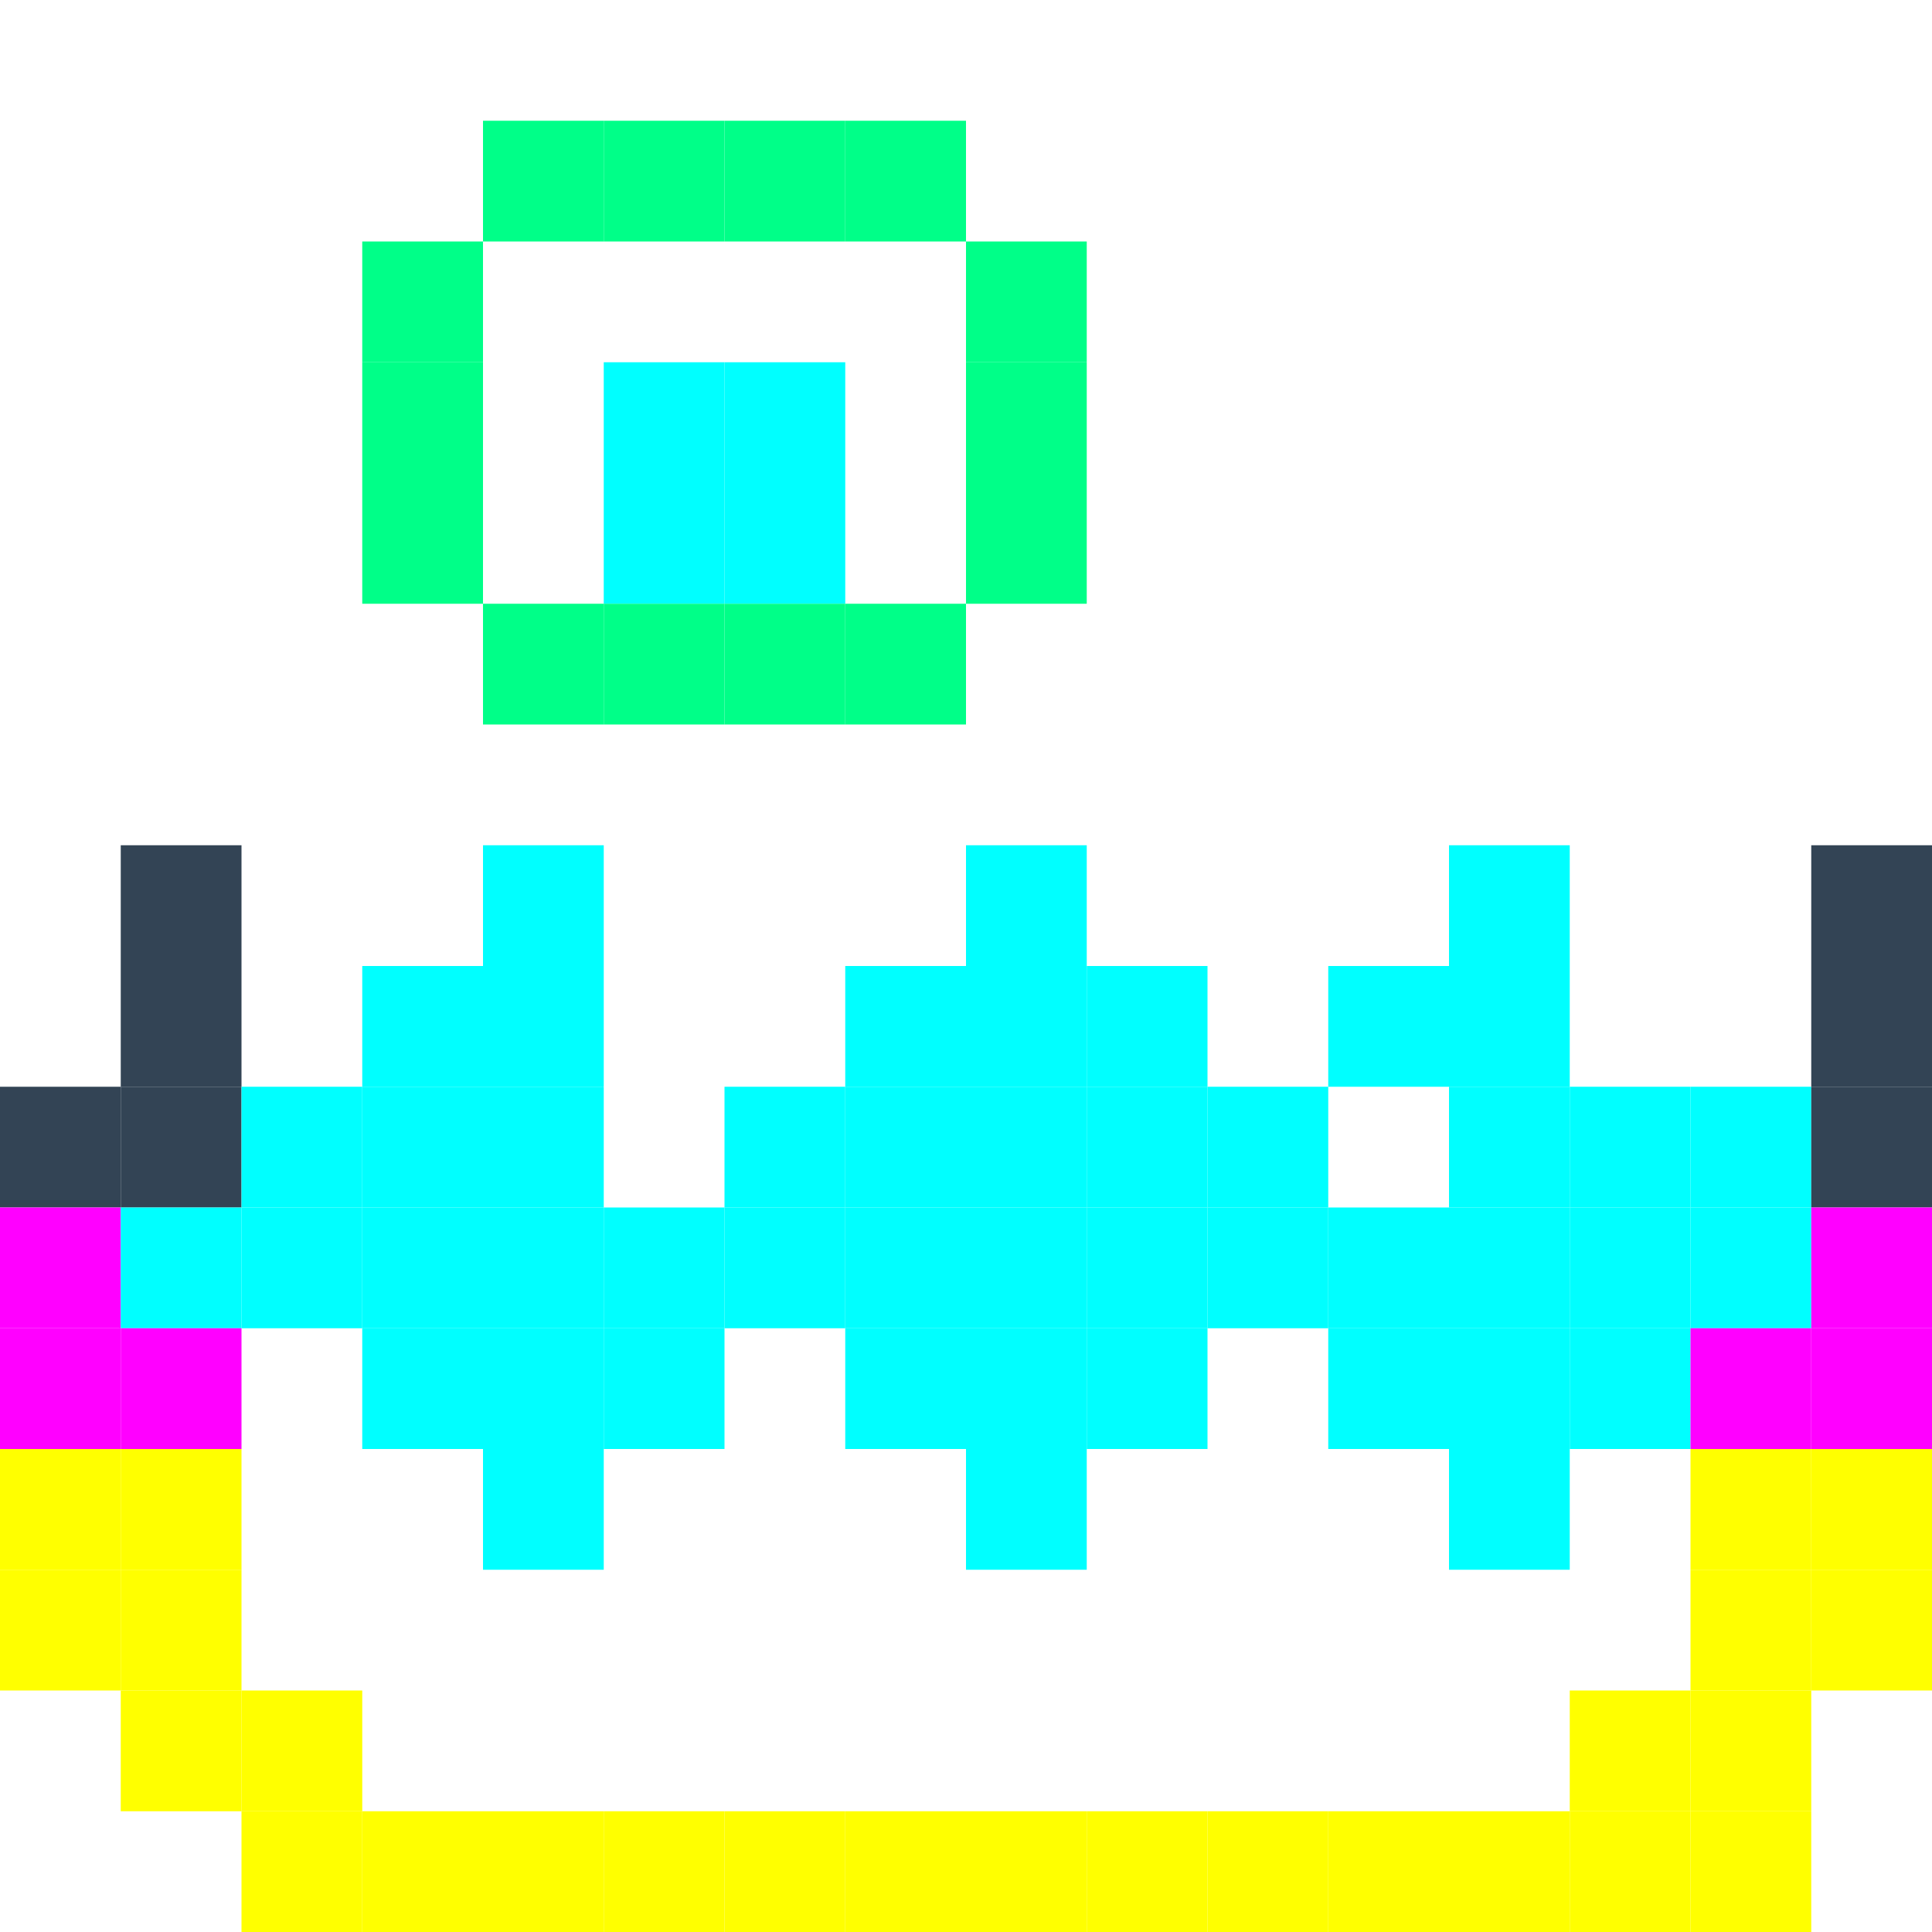
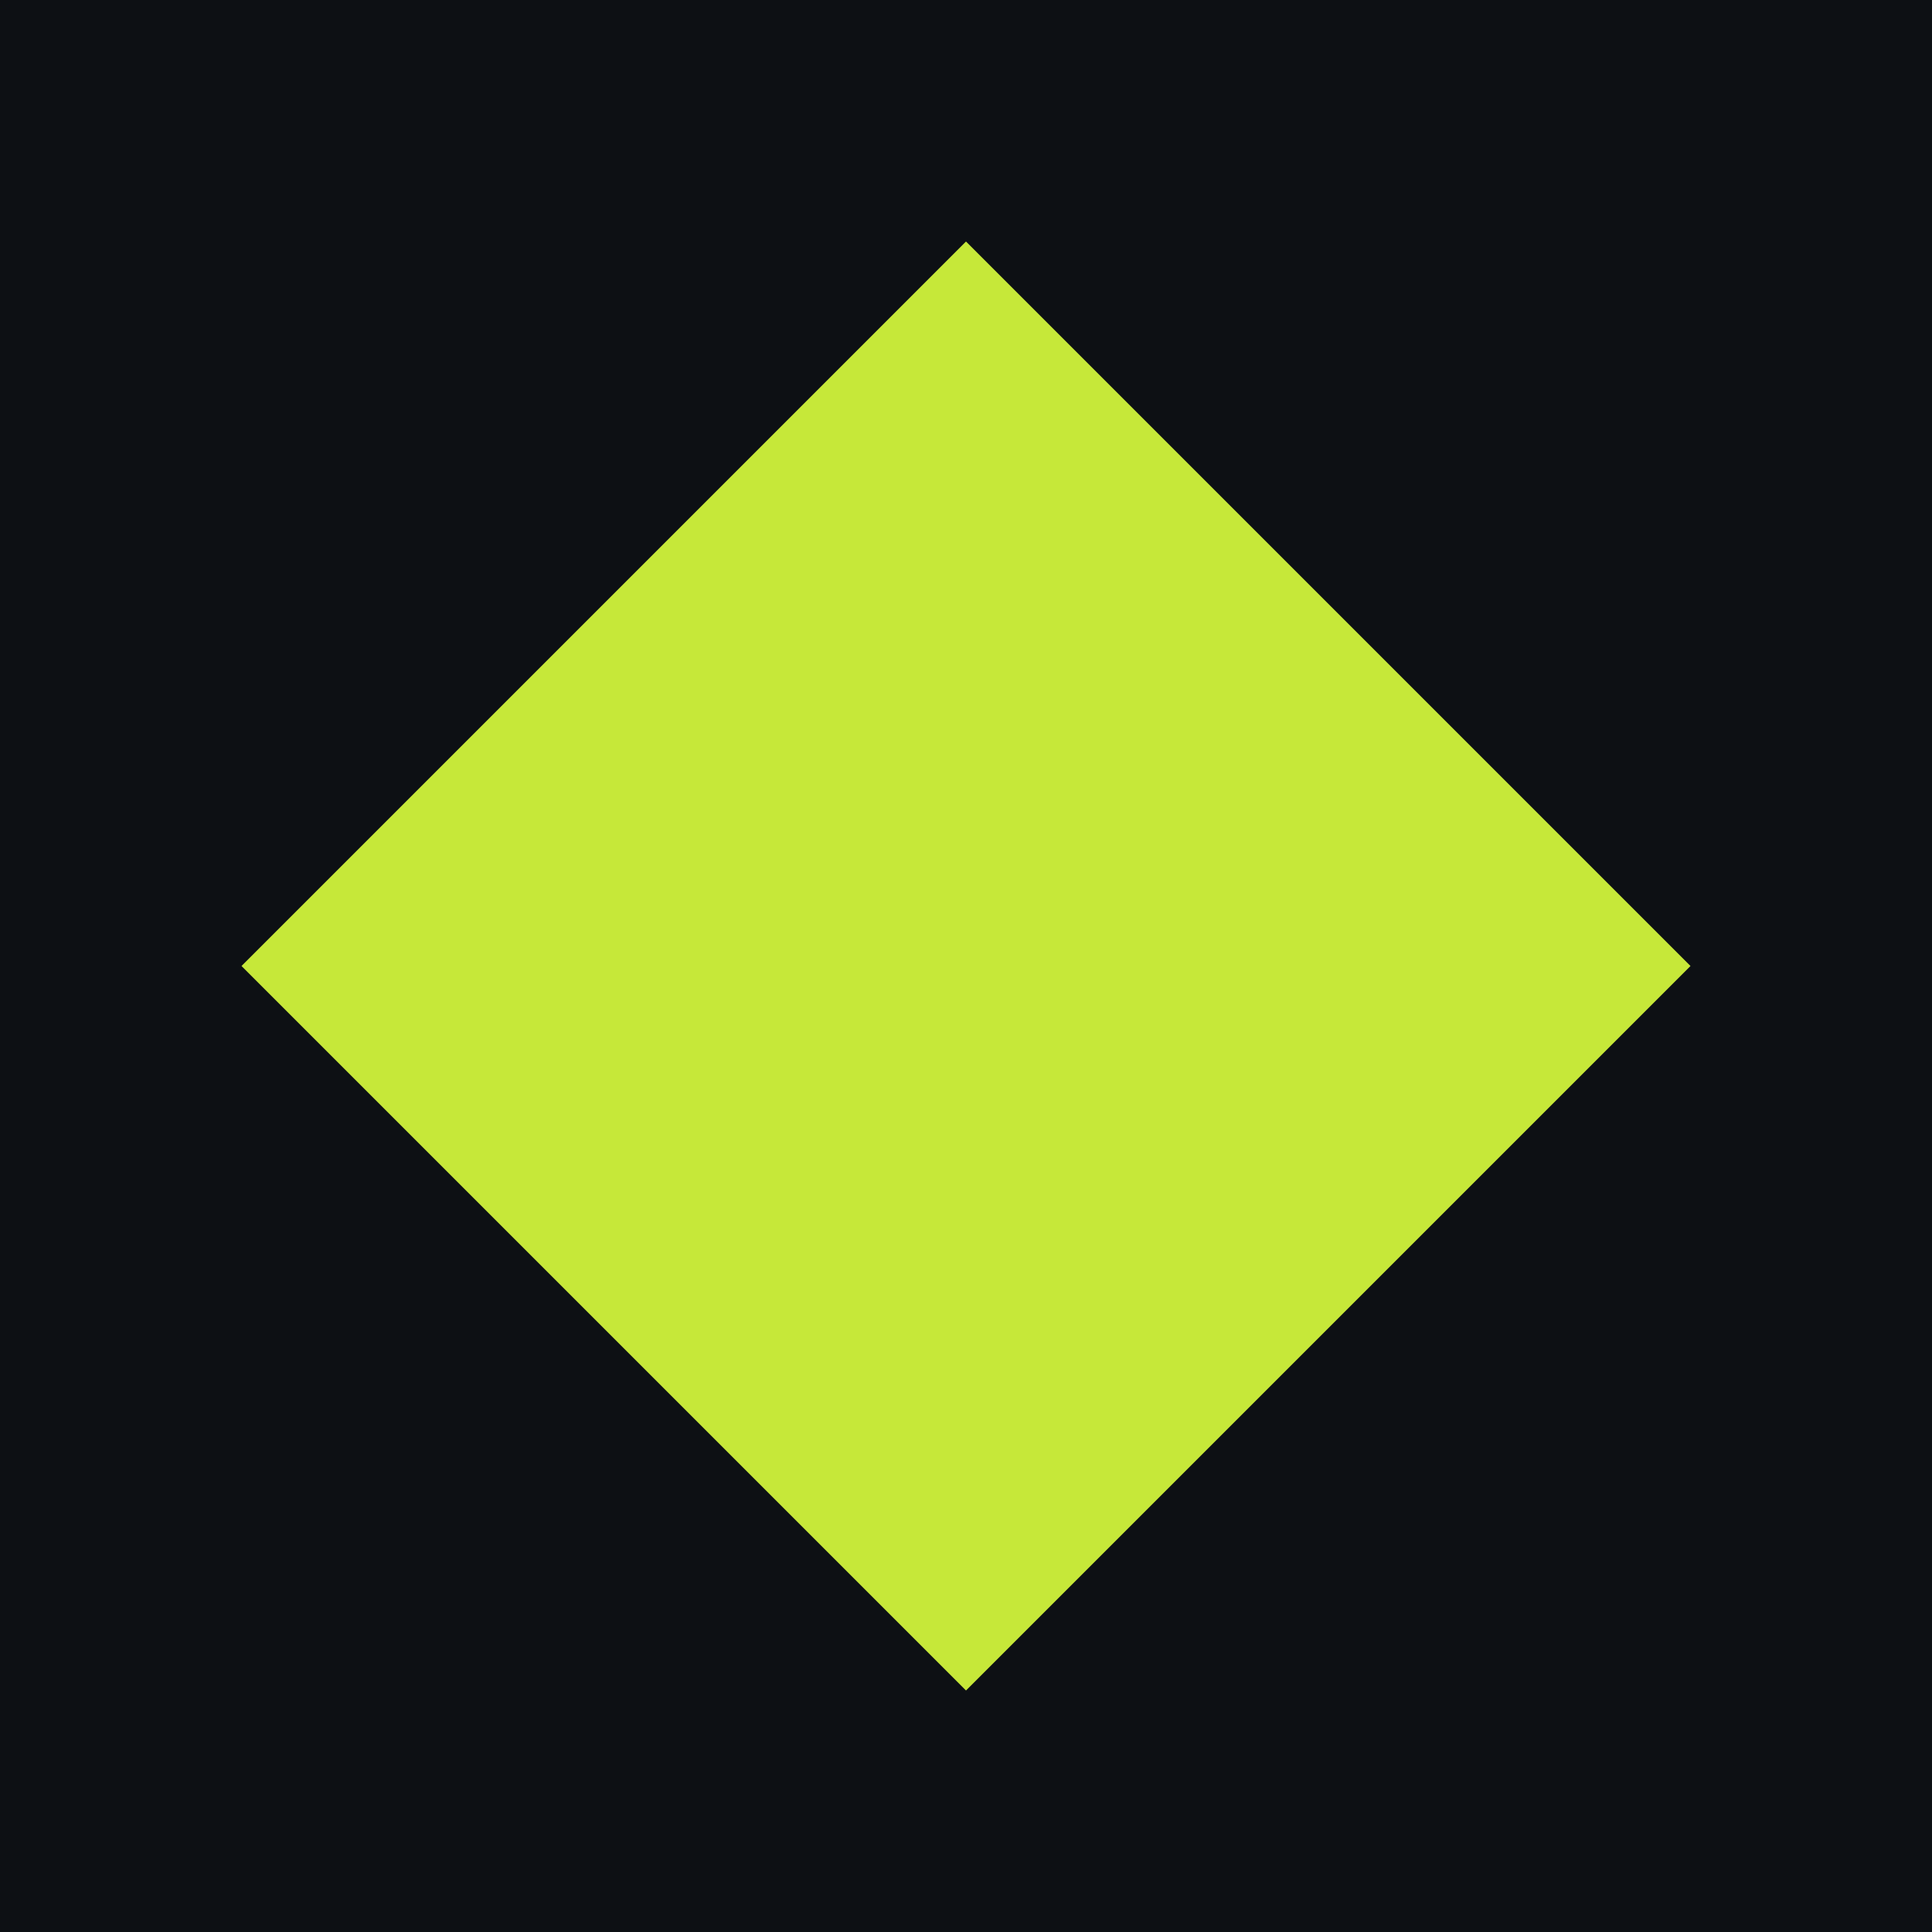
<svg xmlns="http://www.w3.org/2000/svg" viewBox="0 0 16 16" width="16" height="16">
-   <style>
-     .c { fill: #00ffff; }
-     .m { fill: #ff00ff; }
-     .g { fill: #00ff88; }
-     .y { fill: #ffff00; }
-     .d { fill: #334455; }
-   </style>
-   <rect x="4" y="1" width="1" height="1" class="g" />
-   <rect x="5" y="1" width="1" height="1" class="g" />
-   <rect x="6" y="1" width="1" height="1" class="g" />
-   <rect x="7" y="1" width="1" height="1" class="g" />
-   <rect x="3" y="2" width="1" height="1" class="g" />
-   <rect x="8" y="2" width="1" height="1" class="g" />
-   <rect x="3" y="3" width="1" height="1" class="g" />
-   <rect x="5" y="3" width="1" height="1" class="c" />
-   <rect x="6" y="3" width="1" height="1" class="c" />
-   <rect x="8" y="3" width="1" height="1" class="g" />
-   <rect x="3" y="4" width="1" height="1" class="g" />
-   <rect x="5" y="4" width="1" height="1" class="c" />
-   <rect x="6" y="4" width="1" height="1" class="c" />
-   <rect x="8" y="4" width="1" height="1" class="g" />
-   <rect x="4" y="5" width="1" height="1" class="g" />
-   <rect x="5" y="5" width="1" height="1" class="g" />
-   <rect x="6" y="5" width="1" height="1" class="g" />
-   <rect x="7" y="5" width="1" height="1" class="g" />
-   <rect x="1" y="7" width="1" height="1" class="d" />
-   <rect x="4" y="7" width="1" height="1" class="c" />
-   <rect x="8" y="7" width="1" height="1" class="c" />
-   <rect x="12" y="7" width="1" height="1" class="c" />
-   <rect x="15" y="7" width="1" height="1" class="d" />
-   <rect x="1" y="8" width="1" height="1" class="d" />
-   <rect x="3" y="8" width="1" height="1" class="c" />
-   <rect x="4" y="8" width="1" height="1" class="c" />
-   <rect x="7" y="8" width="1" height="1" class="c" />
-   <rect x="8" y="8" width="1" height="1" class="c" />
-   <rect x="9" y="8" width="1" height="1" class="c" />
-   <rect x="11" y="8" width="1" height="1" class="c" />
-   <rect x="12" y="8" width="1" height="1" class="c" />
-   <rect x="15" y="8" width="1" height="1" class="d" />
-   <rect x="0" y="9" width="1" height="1" class="d" />
-   <rect x="1" y="9" width="1" height="1" class="d" />
-   <rect x="2" y="9" width="1" height="1" class="c" />
-   <rect x="3" y="9" width="1" height="1" class="c" />
-   <rect x="4" y="9" width="1" height="1" class="c" />
-   <rect x="6" y="9" width="1" height="1" class="c" />
-   <rect x="7" y="9" width="1" height="1" class="c" />
-   <rect x="8" y="9" width="1" height="1" class="c" />
-   <rect x="9" y="9" width="1" height="1" class="c" />
-   <rect x="10" y="9" width="1" height="1" class="c" />
-   <rect x="12" y="9" width="1" height="1" class="c" />
-   <rect x="13" y="9" width="1" height="1" class="c" />
-   <rect x="14" y="9" width="1" height="1" class="c" />
-   <rect x="15" y="9" width="1" height="1" class="d" />
-   <rect x="0" y="10" width="1" height="1" class="m" />
-   <rect x="1" y="10" width="1" height="1" class="c" />
-   <rect x="2" y="10" width="1" height="1" class="c" />
-   <rect x="3" y="10" width="1" height="1" class="c" />
-   <rect x="4" y="10" width="1" height="1" class="c" />
-   <rect x="5" y="10" width="1" height="1" class="c" />
-   <rect x="6" y="10" width="1" height="1" class="c" />
-   <rect x="7" y="10" width="1" height="1" class="c" />
-   <rect x="8" y="10" width="1" height="1" class="c" />
-   <rect x="9" y="10" width="1" height="1" class="c" />
-   <rect x="10" y="10" width="1" height="1" class="c" />
-   <rect x="11" y="10" width="1" height="1" class="c" />
-   <rect x="12" y="10" width="1" height="1" class="c" />
-   <rect x="13" y="10" width="1" height="1" class="c" />
-   <rect x="14" y="10" width="1" height="1" class="c" />
-   <rect x="15" y="10" width="1" height="1" class="m" />
-   <rect x="0" y="11" width="1" height="1" class="m" />
-   <rect x="1" y="11" width="1" height="1" class="m" />
-   <rect x="3" y="11" width="1" height="1" class="c" />
-   <rect x="4" y="11" width="1" height="1" class="c" />
-   <rect x="5" y="11" width="1" height="1" class="c" />
-   <rect x="7" y="11" width="1" height="1" class="c" />
-   <rect x="8" y="11" width="1" height="1" class="c" />
-   <rect x="9" y="11" width="1" height="1" class="c" />
-   <rect x="11" y="11" width="1" height="1" class="c" />
-   <rect x="12" y="11" width="1" height="1" class="c" />
-   <rect x="13" y="11" width="1" height="1" class="c" />
-   <rect x="14" y="11" width="1" height="1" class="m" />
-   <rect x="15" y="11" width="1" height="1" class="m" />
-   <rect x="0" y="12" width="1" height="1" class="y" />
-   <rect x="1" y="12" width="1" height="1" class="y" />
-   <rect x="4" y="12" width="1" height="1" class="c" />
-   <rect x="8" y="12" width="1" height="1" class="c" />
-   <rect x="12" y="12" width="1" height="1" class="c" />
-   <rect x="14" y="12" width="1" height="1" class="y" />
-   <rect x="15" y="12" width="1" height="1" class="y" />
-   <rect x="0" y="13" width="1" height="1" class="y" />
-   <rect x="1" y="13" width="1" height="1" class="y" />
-   <rect x="14" y="13" width="1" height="1" class="y" />
-   <rect x="15" y="13" width="1" height="1" class="y" />
-   <rect x="1" y="14" width="1" height="1" class="y" />
-   <rect x="2" y="14" width="1" height="1" class="y" />
-   <rect x="13" y="14" width="1" height="1" class="y" />
-   <rect x="14" y="14" width="1" height="1" class="y" />
-   <rect x="2" y="15" width="1" height="1" class="y" />
-   <rect x="3" y="15" width="1" height="1" class="y" />
-   <rect x="4" y="15" width="1" height="1" class="y" />
-   <rect x="5" y="15" width="1" height="1" class="y" />
-   <rect x="6" y="15" width="1" height="1" class="y" />
-   <rect x="7" y="15" width="1" height="1" class="y" />
-   <rect x="8" y="15" width="1" height="1" class="y" />
-   <rect x="9" y="15" width="1" height="1" class="y" />
-   <rect x="10" y="15" width="1" height="1" class="y" />
-   <rect x="11" y="15" width="1" height="1" class="y" />
-   <rect x="12" y="15" width="1" height="1" class="y" />
-   <rect x="13" y="15" width="1" height="1" class="y" />
-   <rect x="14" y="15" width="1" height="1" class="y" />
+   <rect width="16" height="16" fill="#0D1014" />
+   <polygon points="8,2 14,8 8,14 2,8" fill="#C6E839" />
</svg>
